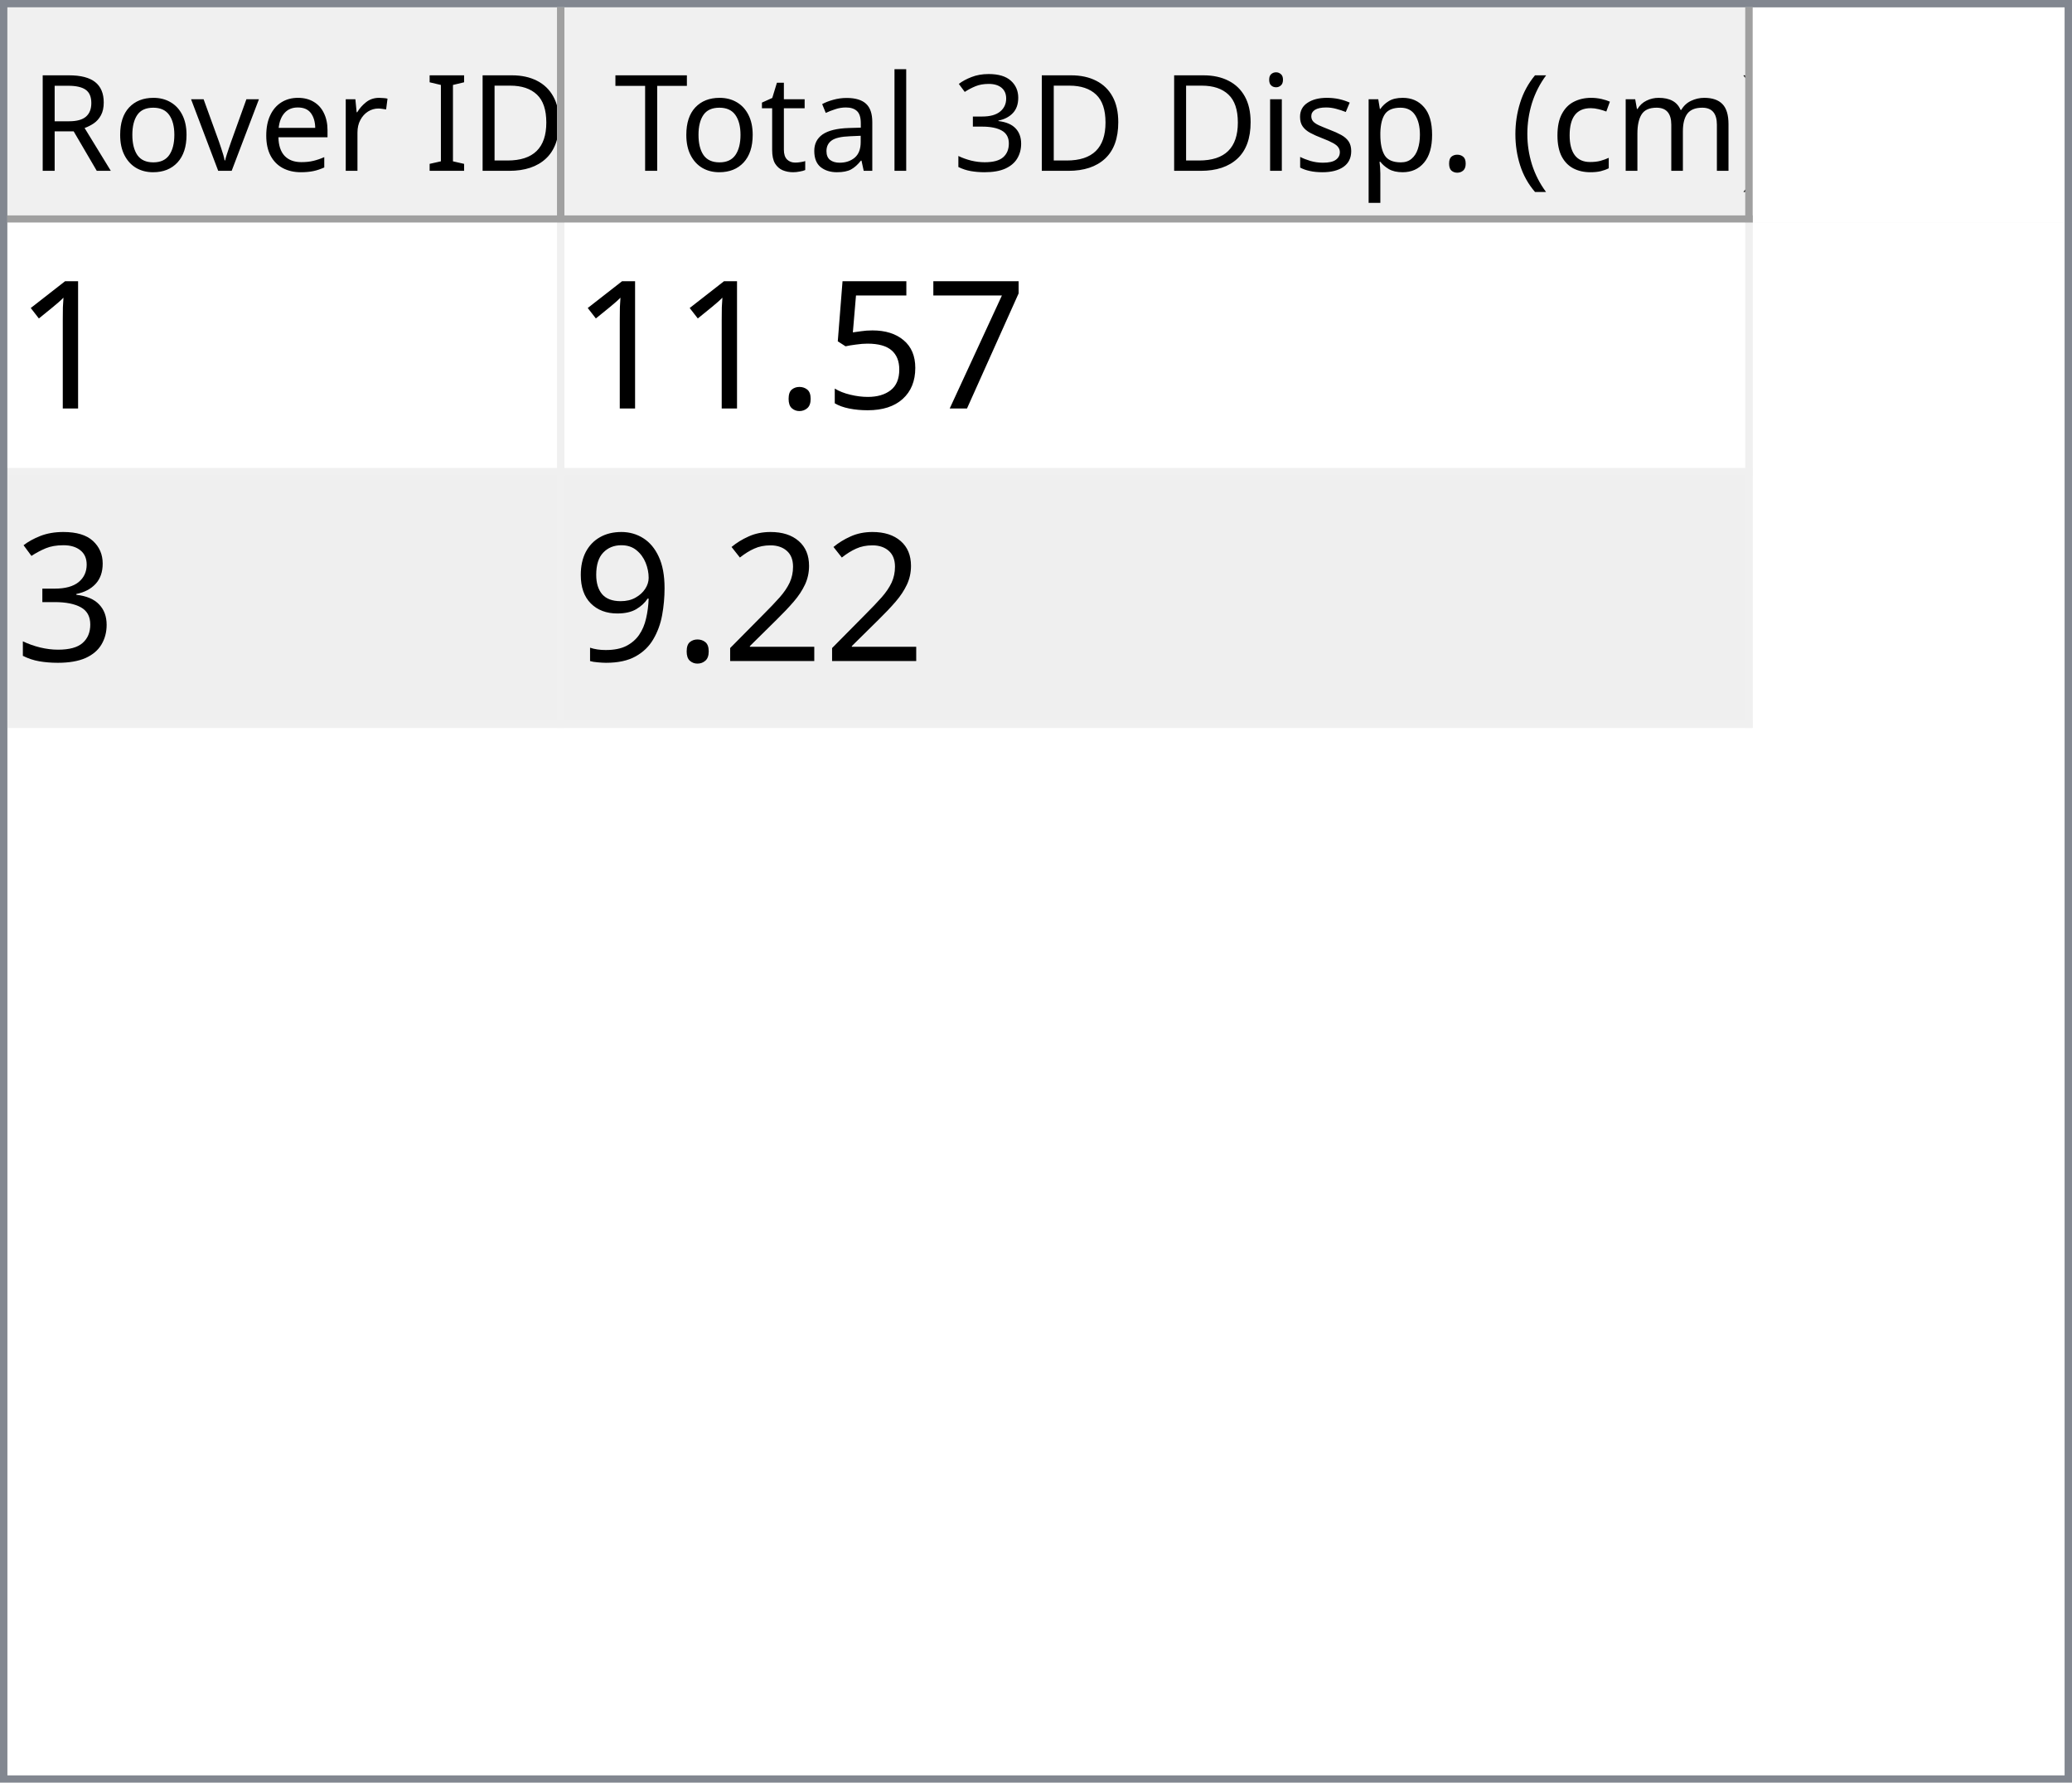
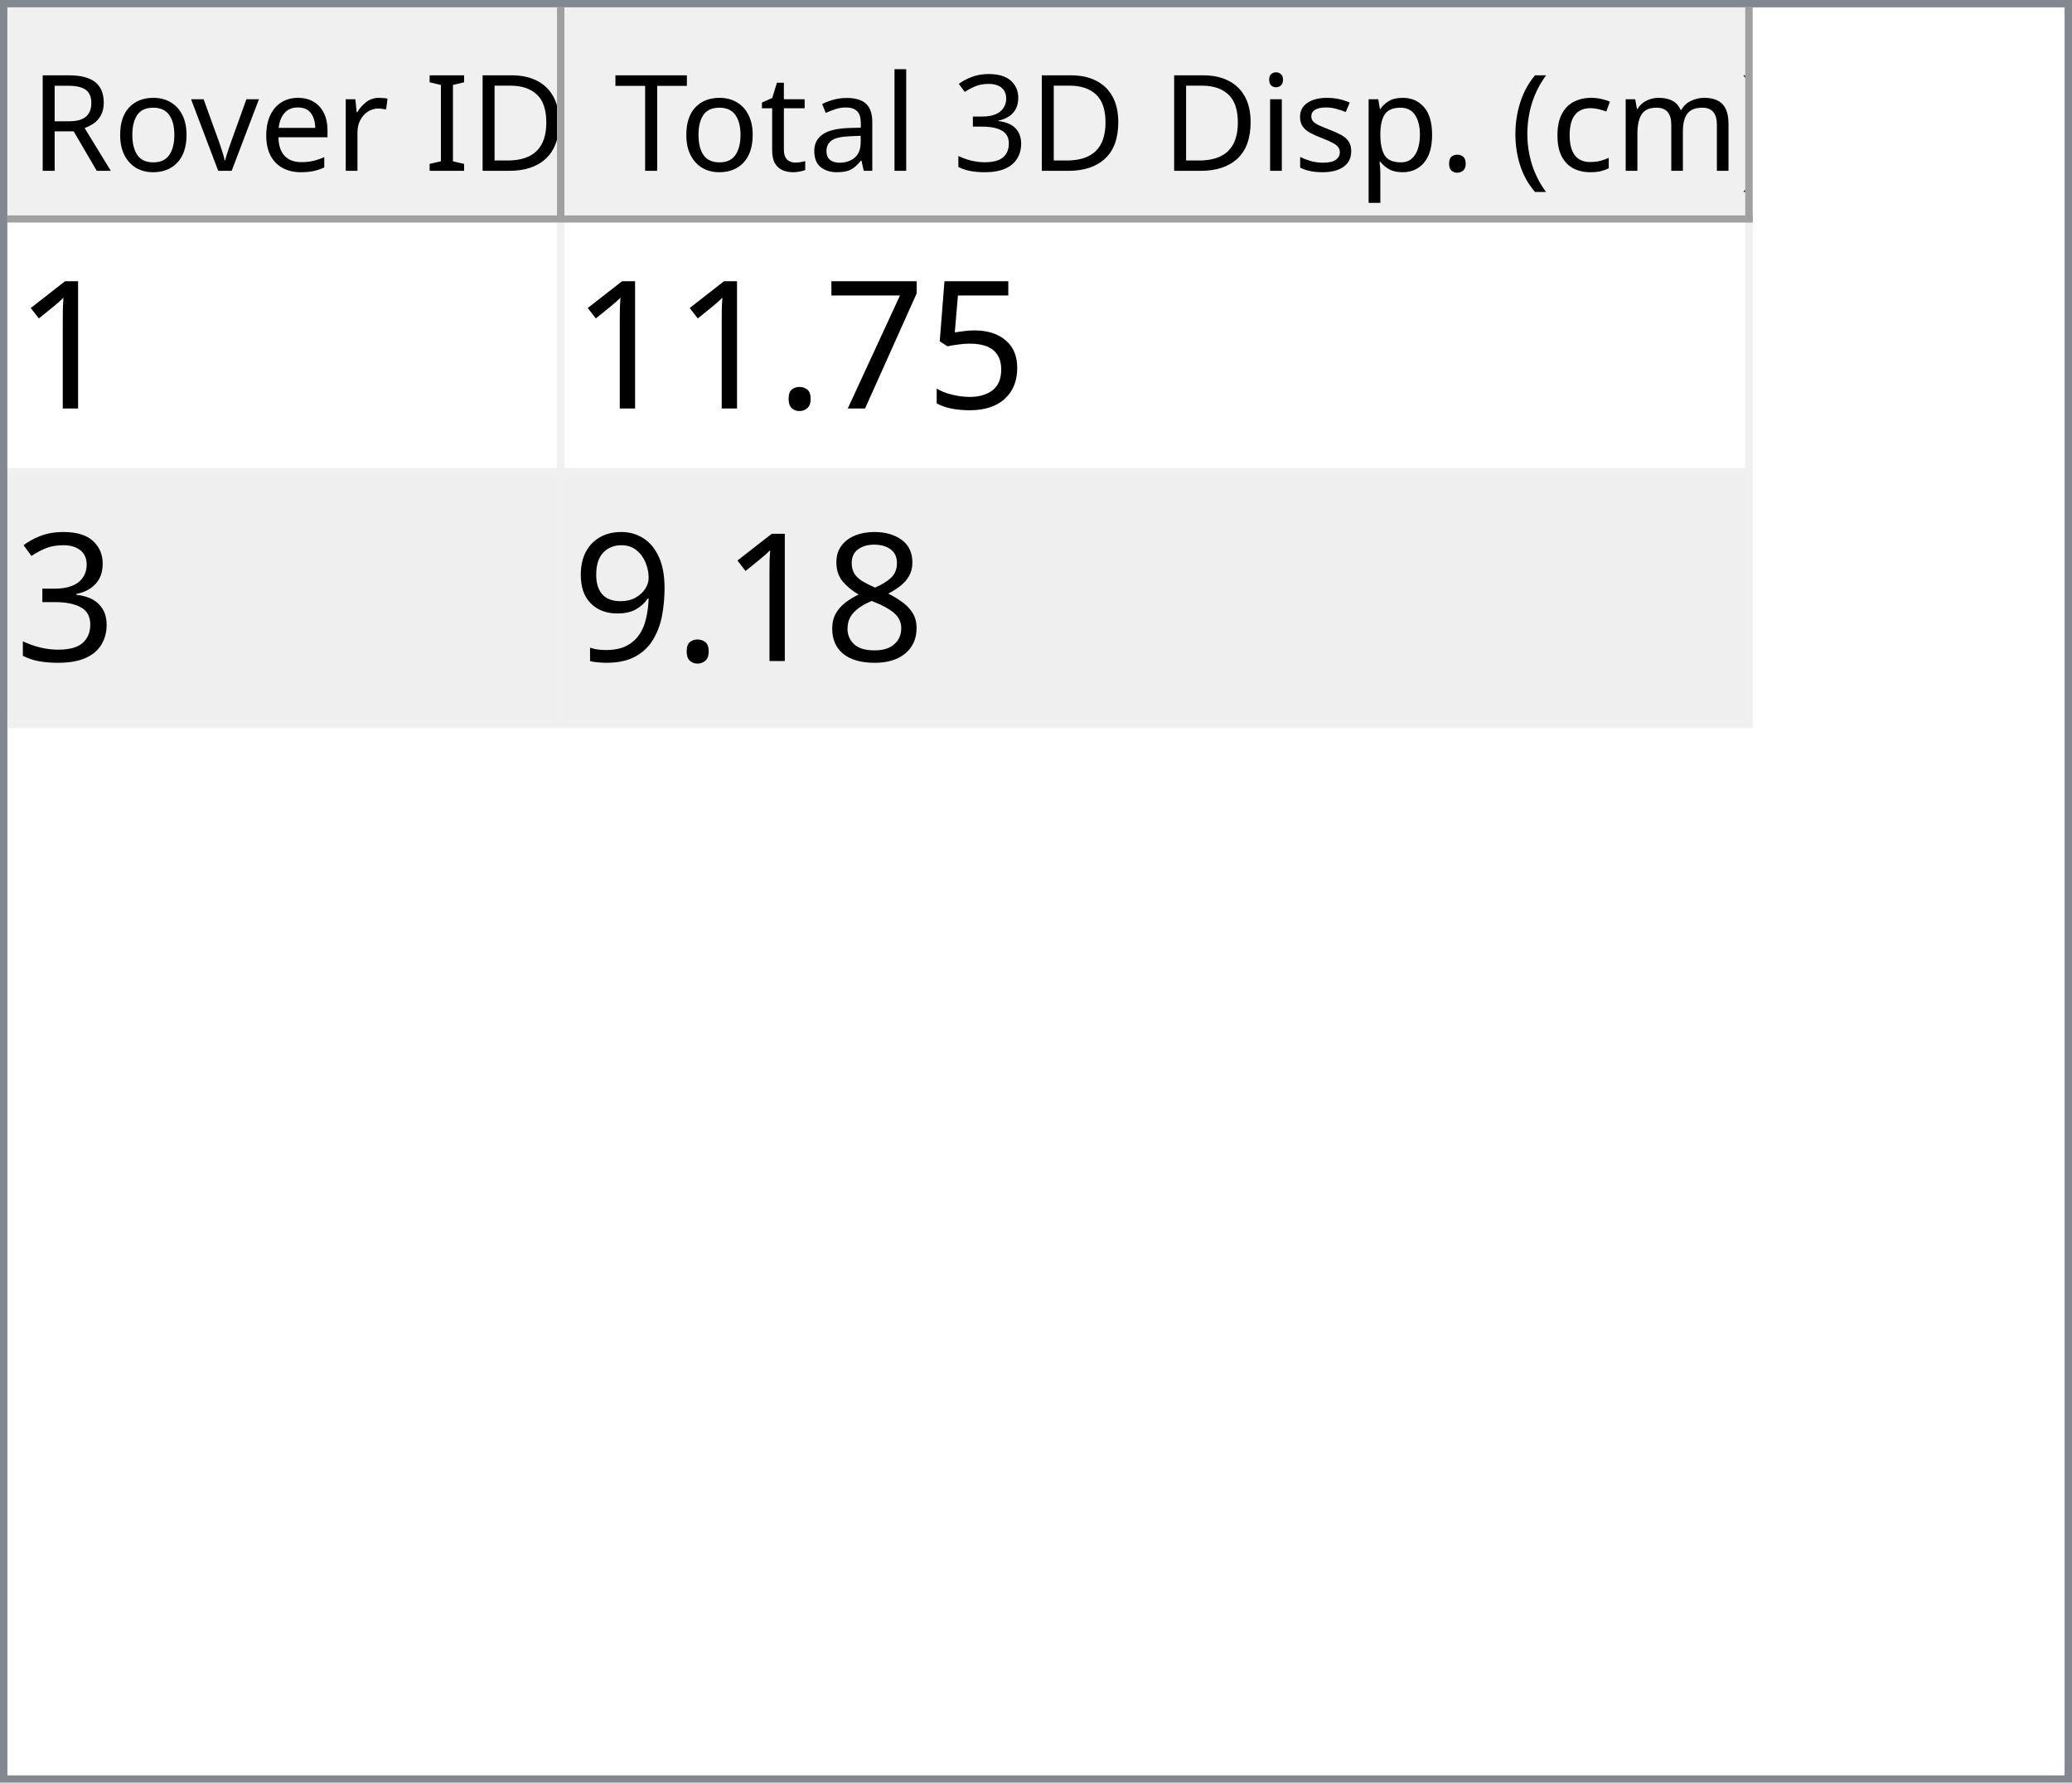
<svg xmlns="http://www.w3.org/2000/svg" style="fill-opacity:1; color-rendering:auto; color-interpolation:auto; text-rendering:auto; stroke:black; stroke-linecap:square; stroke-miterlimit:10; shape-rendering:auto; stroke-opacity:1; fill:black; stroke-dasharray:none; font-weight:normal; stroke-width:1; font-family:'Dialog'; font-style:normal; stroke-linejoin:miter; font-size:12px; stroke-dashoffset:0; image-rendering:auto;" width="279" height="240">
  <defs id="genericDefs" />
  <g>
    <defs id="defs1">
      <clipPath clipPathUnits="userSpaceOnUse" id="clipPath1">
        <path d="M0 0 L279 0 L279 240 L0 240 L0 0 Z" />
      </clipPath>
      <clipPath clipPathUnits="userSpaceOnUse" id="clipPath2">
        <path d="M0 0 L0 240 L279 240 L279 0 Z" />
      </clipPath>
      <clipPath clipPathUnits="userSpaceOnUse" id="clipPath3">
        <path d="M0 0 L0 29 L277 29 L277 0 Z" />
      </clipPath>
      <clipPath clipPathUnits="userSpaceOnUse" id="clipPath4">
        <path d="M0 0 L0 29 L75 29 L75 0 Z" />
      </clipPath>
      <clipPath clipPathUnits="userSpaceOnUse" id="clipPath5">
        <path d="M1 1 L1 28 L74 28 L74 1 Z" />
      </clipPath>
      <clipPath clipPathUnits="userSpaceOnUse" id="clipPath6">
        <path d="M0 0 L0 27 L73 27 L73 0 Z" />
      </clipPath>
      <clipPath clipPathUnits="userSpaceOnUse" id="clipPath7">
        <path d="M-0.5 -0.5 L-0.5 28.5 L74.5 28.5 L74.5 -0.5 Z" />
      </clipPath>
      <clipPath clipPathUnits="userSpaceOnUse" id="clipPath8">
        <path d="M0 0 L0 29 L160 29 L160 0 Z" />
      </clipPath>
      <clipPath clipPathUnits="userSpaceOnUse" id="clipPath9">
        <path d="M1 1 L1 28 L159 28 L159 1 Z" />
      </clipPath>
      <clipPath clipPathUnits="userSpaceOnUse" id="clipPath10">
        <path d="M0 0 L0 27 L158 27 L158 0 Z" />
      </clipPath>
      <clipPath clipPathUnits="userSpaceOnUse" id="clipPath11">
        <path d="M-0.5 -0.5 L-0.5 28.5 L159.5 28.5 L159.5 -0.5 Z" />
      </clipPath>
      <clipPath clipPathUnits="userSpaceOnUse" id="clipPath12">
        <path d="M0 0 L0 209 L277 209 L277 0 Z" />
      </clipPath>
      <clipPath clipPathUnits="userSpaceOnUse" id="clipPath13">
        <path d="M0 0 L0 68 L235 68 L235 0 Z" />
      </clipPath>
      <clipPath clipPathUnits="userSpaceOnUse" id="clipPath14">
        <path d="M-0.5 -0.5 L-0.5 67.5 L234.5 67.5 L234.5 -0.5 Z" />
      </clipPath>
      <clipPath clipPathUnits="userSpaceOnUse" id="clipPath15">
        <path d="M0 0 L0 33 L74 33 L74 0 Z" />
      </clipPath>
      <clipPath clipPathUnits="userSpaceOnUse" id="clipPath16">
        <path d="M0 0 L0 33 L159 33 L159 0 Z" />
      </clipPath>
      <font horiz-adv-x="64.551" id="font1">
        <font-face ascent="107.91" descent="25.098" units-per-em="100" style="font-style:normal; font-family:Segoe UI; font-weight:normal;" />
        <missing-glyph horiz-adv-x="64.551" d="M8.109 0 L8.109 68.266 L56.453 68.266 L56.453 0 L8.109 0 ZM15.328 7.234 L49.219 7.234 L49.219 61.031 L15.328 61.031 L15.328 7.234 Z" />
        <glyph unicode="D" horiz-adv-x="70.117" d="M9.188 0 L9.188 70.016 L28.516 70.016 Q65.531 70.016 65.531 35.891 Q65.531 19.672 55.25 9.836 Q44.969 0 27.734 0 L9.188 0 ZM17.391 62.594 L17.391 7.422 L27.828 7.422 Q41.609 7.422 49.273 14.797 Q56.938 22.172 56.938 35.688 Q56.938 62.594 28.328 62.594 L17.391 62.594 Z" />
        <glyph unicode="I" horiz-adv-x="26.611" d="M17.391 0 L9.188 0 L9.188 70.016 L17.391 70.016 L17.391 0 Z" />
        <glyph unicode=" " horiz-adv-x="27.393" d="" />
        <glyph unicode="r" horiz-adv-x="34.766" d="M34.188 41.891 Q32.078 43.5 28.125 43.5 Q23 43.5 19.555 38.672 Q16.109 33.844 16.109 25.484 L16.109 0 L8.109 0 L8.109 50 L16.109 50 L16.109 39.703 L16.312 39.703 Q18.016 44.969 21.531 47.922 Q25.047 50.875 29.391 50.875 Q32.516 50.875 34.188 50.203 L34.188 41.891 Z" />
        <glyph unicode="e" horiz-adv-x="52.295" d="M48.297 23 L12.984 23 Q13.188 14.656 17.484 10.109 Q21.781 5.562 29.297 5.562 Q37.75 5.562 44.828 11.141 L44.828 3.609 Q38.234 -1.172 27.391 -1.172 Q16.797 -1.172 10.742 5.641 Q4.688 12.453 4.688 24.812 Q4.688 36.469 11.305 43.82 Q17.922 51.172 27.734 51.172 Q37.547 51.172 42.922 44.828 Q48.297 38.484 48.297 27.203 L48.297 23 ZM40.094 29.781 Q40.047 36.719 36.75 40.578 Q33.453 44.438 27.594 44.438 Q21.922 44.438 17.969 40.383 Q14.016 36.328 13.094 29.781 L40.094 29.781 Z" />
        <glyph unicode="v" horiz-adv-x="47.9" d="M47.406 50 L27.484 0 L19.625 0 L0.688 50 L9.469 50 L22.172 13.672 Q23.578 9.672 23.922 6.688 L24.125 6.688 Q24.609 10.453 25.688 13.484 L38.969 50 L47.406 50 Z" />
        <glyph unicode="o" horiz-adv-x="58.594" d="M29 -1.172 Q17.922 -1.172 11.305 5.836 Q4.688 12.844 4.688 24.422 Q4.688 37.016 11.57 44.094 Q18.453 51.172 30.172 51.172 Q41.359 51.172 47.633 44.289 Q53.906 37.406 53.906 25.203 Q53.906 13.234 47.141 6.031 Q40.375 -1.172 29 -1.172 ZM29.594 44.438 Q21.875 44.438 17.383 39.188 Q12.891 33.938 12.891 24.703 Q12.891 15.828 17.43 10.695 Q21.969 5.562 29.594 5.562 Q37.359 5.562 41.531 10.594 Q45.703 15.625 45.703 24.906 Q45.703 34.281 41.531 39.359 Q37.359 44.438 29.594 44.438 Z" />
        <glyph unicode="R" horiz-adv-x="59.814" d="M59.375 0 L49.609 0 L37.891 19.625 Q36.281 22.359 34.766 24.289 Q33.25 26.219 31.664 27.438 Q30.078 28.656 28.25 29.219 Q26.422 29.781 24.125 29.781 L17.391 29.781 L17.391 0 L9.188 0 L9.188 70.016 L30.078 70.016 Q34.672 70.016 38.555 68.867 Q42.438 67.719 45.289 65.375 Q48.141 63.031 49.758 59.547 Q51.375 56.062 51.375 51.375 Q51.375 47.703 50.273 44.656 Q49.172 41.609 47.148 39.211 Q45.125 36.812 42.266 35.133 Q39.406 33.453 35.844 32.516 L35.844 32.328 Q37.594 31.547 38.891 30.547 Q40.188 29.547 41.359 28.18 Q42.531 26.812 43.68 25.078 Q44.828 23.344 46.234 21.047 L59.375 0 ZM17.391 62.594 L17.391 37.203 L28.516 37.203 Q31.594 37.203 34.203 38.133 Q36.812 39.062 38.719 40.797 Q40.625 42.531 41.703 45.047 Q42.781 47.562 42.781 50.688 Q42.781 56.297 39.141 59.445 Q35.5 62.594 28.609 62.594 L17.391 62.594 Z" />
        <glyph unicode=")" horiz-adv-x="30.176" d="M8.297 -15.922 L1.172 -15.922 Q16.406 2.344 16.406 26.812 Q16.406 51.469 1.078 70.016 L8.297 70.016 Q23.531 52.156 23.531 26.703 Q23.531 1.375 8.297 -15.922 Z" />
        <glyph unicode="m" horiz-adv-x="86.133" d="M79.109 0 L71.094 0 L71.094 28.719 Q71.094 37.016 68.531 40.727 Q65.969 44.438 59.906 44.438 Q54.781 44.438 51.195 39.75 Q47.609 35.062 47.609 28.516 L47.609 0 L39.594 0 L39.594 29.688 Q39.594 44.438 28.219 44.438 Q22.953 44.438 19.531 40.016 Q16.109 35.594 16.109 28.516 L16.109 0 L8.109 0 L8.109 50 L16.109 50 L16.109 42.094 L16.312 42.094 Q21.625 51.172 31.844 51.172 Q36.969 51.172 40.773 48.312 Q44.578 45.453 46 40.828 Q51.562 51.172 62.594 51.172 Q79.109 51.172 79.109 30.812 L79.109 0 Z" />
        <glyph unicode="c" horiz-adv-x="46.191" d="M42.188 2.297 Q36.422 -1.172 28.516 -1.172 Q17.828 -1.172 11.258 5.789 Q4.688 12.75 4.688 23.828 Q4.688 36.188 11.766 43.68 Q18.844 51.172 30.672 51.172 Q37.25 51.172 42.281 48.734 L42.281 40.531 Q36.719 44.438 30.375 44.438 Q22.703 44.438 17.797 38.945 Q12.891 33.453 12.891 24.516 Q12.891 15.719 17.508 10.641 Q22.125 5.562 29.891 5.562 Q36.422 5.562 42.188 9.906 L42.188 2.297 Z" />
        <glyph unicode="(" horiz-adv-x="30.176" d="M29.109 -15.922 L21.969 -15.922 Q6.844 1.375 6.844 26.703 Q6.844 52.156 21.969 70.016 L29.203 70.016 Q13.875 51.469 13.875 26.812 Q13.875 2.344 29.109 -15.922 Z" />
        <glyph unicode="." horiz-adv-x="21.68" d="M10.891 -1.078 Q8.641 -1.078 7.055 0.539 Q5.469 2.156 5.469 4.391 Q5.469 6.641 7.055 8.273 Q8.641 9.906 10.891 9.906 Q13.188 9.906 14.797 8.273 Q16.406 6.641 16.406 4.391 Q16.406 2.156 14.797 0.539 Q13.188 -1.078 10.891 -1.078 Z" />
        <glyph unicode="p" horiz-adv-x="58.789" d="M16.312 7.234 L16.109 7.234 L16.109 -23 L8.109 -23 L8.109 50 L16.109 50 L16.109 41.219 L16.312 41.219 Q22.219 51.172 33.594 51.172 Q43.266 51.172 48.688 44.461 Q54.109 37.75 54.109 26.469 Q54.109 13.922 48 6.375 Q41.891 -1.172 31.297 -1.172 Q21.578 -1.172 16.312 7.234 ZM16.109 27.391 L16.109 20.406 Q16.109 14.203 20.141 9.883 Q24.172 5.562 30.375 5.562 Q37.641 5.562 41.773 11.133 Q45.906 16.703 45.906 26.609 Q45.906 34.969 42.047 39.703 Q38.188 44.438 31.594 44.438 Q24.609 44.438 20.359 39.578 Q16.109 34.719 16.109 27.391 Z" />
        <glyph unicode="s" horiz-adv-x="42.432" d="M5.078 1.812 L5.078 10.406 Q11.625 5.562 19.484 5.562 Q30.031 5.562 30.031 12.594 Q30.031 14.594 29.125 15.992 Q28.219 17.391 26.68 18.461 Q25.141 19.531 23.07 20.383 Q21 21.234 18.609 22.172 Q15.281 23.484 12.766 24.828 Q10.25 26.172 8.57 27.859 Q6.891 29.547 6.031 31.695 Q5.172 33.844 5.172 36.719 Q5.172 40.234 6.789 42.945 Q8.406 45.656 11.086 47.484 Q13.766 49.312 17.211 50.242 Q20.656 51.172 24.312 51.172 Q30.812 51.172 35.938 48.922 L35.938 40.828 Q30.422 44.438 23.25 44.438 Q21 44.438 19.195 43.922 Q17.391 43.406 16.094 42.477 Q14.797 41.547 14.086 40.258 Q13.375 38.969 13.375 37.406 Q13.375 35.453 14.086 34.133 Q14.797 32.812 16.164 31.789 Q17.531 30.766 19.484 29.938 Q21.438 29.109 23.922 28.125 Q27.25 26.859 29.883 25.516 Q32.516 24.172 34.375 22.484 Q36.234 20.797 37.234 18.602 Q38.234 16.406 38.234 13.375 Q38.234 9.672 36.602 6.938 Q34.969 4.203 32.234 2.398 Q29.5 0.594 25.93 -0.289 Q22.359 -1.172 18.453 -1.172 Q10.75 -1.172 5.078 1.812 Z" />
        <glyph unicode="i" horiz-adv-x="24.219" d="M12.203 62.703 Q10.062 62.703 8.547 64.164 Q7.031 65.625 7.031 67.875 Q7.031 70.125 8.547 71.609 Q10.062 73.094 12.203 73.094 Q14.406 73.094 15.945 71.609 Q17.484 70.125 17.484 67.875 Q17.484 65.719 15.945 64.211 Q14.406 62.703 12.203 62.703 ZM16.109 0 L8.109 0 L8.109 50 L16.109 50 L16.109 0 Z" />
        <glyph unicode="3" horiz-adv-x="53.906" d="M46.531 19.828 Q46.531 15.094 44.75 11.211 Q42.969 7.328 39.719 4.57 Q36.469 1.812 31.93 0.297 Q27.391 -1.219 21.922 -1.219 Q11.922 -1.219 6 2.594 L6 11.188 Q13.094 5.609 22.219 5.609 Q25.875 5.609 28.828 6.539 Q31.781 7.469 33.906 9.227 Q36.031 10.984 37.18 13.477 Q38.328 15.969 38.328 19.094 Q38.328 32.812 18.797 32.812 L12.984 32.812 L12.984 39.594 L18.5 39.594 Q35.797 39.594 35.797 52.484 Q35.797 64.406 22.609 64.406 Q15.188 64.406 8.688 59.422 L8.688 67.188 Q15.375 71.188 24.609 71.188 Q29 71.188 32.57 69.969 Q36.141 68.75 38.68 66.555 Q41.219 64.359 42.609 61.281 Q44 58.203 44 54.5 Q44 40.672 30.031 36.719 L30.031 36.531 Q33.594 36.141 36.625 34.797 Q39.656 33.453 41.852 31.305 Q44.047 29.156 45.289 26.25 Q46.531 23.344 46.531 19.828 Z" />
        <glyph unicode="l" horiz-adv-x="24.219" d="M16.109 0 L8.109 0 L8.109 74.031 L16.109 74.031 L16.109 0 Z" />
        <glyph unicode="a" horiz-adv-x="50.879" d="M43.891 0 L35.891 0 L35.891 7.812 L35.688 7.812 Q30.469 -1.172 20.312 -1.172 Q12.844 -1.172 8.617 2.781 Q4.391 6.734 4.391 13.281 Q4.391 27.297 20.906 29.594 L35.891 31.688 Q35.891 44.438 25.594 44.438 Q16.547 44.438 9.281 38.281 L9.281 46.484 Q16.656 51.172 26.266 51.172 Q43.891 51.172 43.891 32.516 L43.891 0 ZM35.891 25.297 L23.828 23.641 Q18.266 22.859 15.43 20.875 Q12.594 18.891 12.594 13.875 Q12.594 10.203 15.211 7.883 Q17.828 5.562 22.172 5.562 Q28.125 5.562 32.008 9.742 Q35.891 13.922 35.891 20.312 L35.891 25.297 Z" />
        <glyph unicode="t" horiz-adv-x="33.887" d="M31.297 0.484 Q28.469 -1.078 23.828 -1.078 Q10.688 -1.078 10.688 13.578 L10.688 43.172 L2.094 43.172 L2.094 50 L10.688 50 L10.688 62.203 L18.703 64.797 L18.703 50 L31.297 50 L31.297 43.172 L18.703 43.172 L18.703 14.984 Q18.703 9.969 20.414 7.82 Q22.125 5.672 26.078 5.672 Q29.109 5.672 31.297 7.328 L31.297 0.484 Z" />
        <glyph unicode="T" horiz-adv-x="52.393" d="M50.594 62.594 L30.375 62.594 L30.375 0 L22.172 0 L22.172 62.594 L2 62.594 L2 70.016 L50.594 70.016 L50.594 62.594 Z" />
      </font>
      <font horiz-adv-x="75.0" id="font2">
        <font-face ascent="100.537" descent="21.973" units-per-em="100" style="font-style:normal; font-family:sans-serif; font-weight:normal;" />
        <missing-glyph horiz-adv-x="75.0" d="M12.5 0 L12.5 62.5 L62.5 62.5 L62.5 0 L12.5 0 ZM14.062 1.562 L60.938 1.562 L60.938 60.938 L14.062 60.938 L14.062 1.562 Z" />
        <glyph unicode="1" horiz-adv-x="55.615" d="M37.25 0 L28.469 0 L28.469 56 Q25.297 52.984 20.141 49.953 Q14.984 46.922 10.891 45.406 L10.891 53.906 Q18.266 57.375 23.781 62.305 Q29.297 67.234 31.594 71.875 L37.25 71.875 L37.25 0 Z" />
+         <glyph unicode="5" horiz-adv-x="55.615" d="M4.156 18.75 L13.375 19.531 Q14.406 12.797 18.141 9.398 Q21.875 6 27.156 6 Q33.5 6 37.891 10.789 Q42.281 15.578 42.281 23.484 Q42.281 31 38.062 35.352 Q33.844 39.703 27 39.703 Q22.75 39.703 19.336 37.773 Q15.922 35.844 13.969 32.766 L5.719 33.844 L12.641 70.609 L48.25 70.609 L48.25 62.203 L19.672 62.203 L15.828 42.969 Q22.266 47.469 29.344 47.469 Q38.719 47.469 45.164 40.969 Q51.609 34.469 51.609 24.266 Q51.609 14.547 45.953 7.469 Q39.062 -1.219 27.156 -1.219 Q17.391 -1.219 11.211 4.25 Q5.031 9.719 4.156 18.75 Z" />
        <glyph unicode="7" horiz-adv-x="55.615" d="M4.734 62.203 L4.734 70.656 L51.078 70.656 L51.078 63.812 Q44.234 56.547 37.523 44.484 Q30.812 32.422 27.156 19.672 Q24.516 10.688 23.781 0 L14.75 0 Q14.891 8.453 18.062 20.414 Q21.234 32.375 27.172 43.484 Q33.109 54.594 39.797 62.203 L4.734 62.203 Z" />
-         <glyph unicode="5" horiz-adv-x="55.615" d="M4.156 18.75 L13.375 19.531 Q14.406 12.797 18.141 9.398 Q21.875 6 27.156 6 Q33.5 6 37.891 10.789 Q42.281 15.578 42.281 23.484 Q42.281 31 38.062 35.352 Q33.844 39.703 27 39.703 Q22.75 39.703 19.336 37.773 Q15.922 35.844 13.969 32.766 L5.719 33.844 L12.641 70.609 L48.25 70.609 L48.25 62.203 L19.672 62.203 L15.828 42.969 Q22.266 47.469 29.344 47.469 Q38.719 47.469 45.164 40.969 Q51.609 34.469 51.609 24.266 Q51.609 14.547 45.953 7.469 Q39.062 -1.219 27.156 -1.219 Q17.391 -1.219 11.211 4.25 Q5.031 9.719 4.156 18.75 Z" />
        <glyph unicode="." horiz-adv-x="27.783" d="M9.078 0 L9.078 10.016 L19.094 10.016 L19.094 0 L9.078 0 Z" />
        <glyph unicode="3" horiz-adv-x="55.615" d="M4.203 18.891 L12.984 20.062 Q14.5 12.594 18.141 9.297 Q21.781 6 27 6 Q33.203 6 37.477 10.297 Q41.75 14.594 41.75 20.953 Q41.75 27 37.797 30.93 Q33.844 34.859 27.734 34.859 Q25.25 34.859 21.531 33.891 L22.516 41.609 Q23.391 41.5 23.922 41.5 Q29.547 41.5 34.039 44.43 Q38.531 47.359 38.531 53.469 Q38.531 58.297 35.258 61.477 Q31.984 64.656 26.812 64.656 Q21.688 64.656 18.266 61.43 Q14.844 58.203 13.875 51.766 L5.078 53.328 Q6.688 62.156 12.398 67.016 Q18.109 71.875 26.609 71.875 Q32.469 71.875 37.398 69.359 Q42.328 66.844 44.945 62.5 Q47.562 58.156 47.562 53.266 Q47.562 48.641 45.07 44.828 Q42.578 41.016 37.703 38.766 Q44.047 37.312 47.562 32.695 Q51.078 28.078 51.078 21.141 Q51.078 11.766 44.242 5.25 Q37.406 -1.266 26.953 -1.266 Q17.531 -1.266 11.305 4.352 Q5.078 9.969 4.203 18.891 Z" />
-         <glyph unicode="2" horiz-adv-x="55.615" d="M50.344 8.453 L50.344 0 L3.031 0 Q2.938 3.172 4.047 6.109 Q5.859 10.938 9.836 15.625 Q13.812 20.312 21.344 26.469 Q33.016 36.031 37.117 41.625 Q41.219 47.219 41.219 52.203 Q41.219 57.422 37.477 61.008 Q33.734 64.594 27.734 64.594 Q21.391 64.594 17.578 60.789 Q13.766 56.984 13.719 50.25 L4.688 51.172 Q5.609 61.281 11.664 66.578 Q17.719 71.875 27.938 71.875 Q38.234 71.875 44.242 66.164 Q50.25 60.453 50.25 52 Q50.25 47.703 48.492 43.555 Q46.734 39.406 42.656 34.812 Q38.578 30.219 29.109 22.219 Q21.188 15.578 18.945 13.211 Q16.703 10.844 15.234 8.453 L50.344 8.453 Z" />
+         <glyph unicode="8" horiz-adv-x="55.615" d="M17.672 38.812 Q12.203 40.828 9.57 44.539 Q6.938 48.25 6.938 53.422 Q6.938 61.234 12.555 66.555 Q18.172 71.875 27.484 71.875 Q36.859 71.875 42.578 66.43 Q48.297 60.984 48.297 53.172 Q48.297 48.188 45.68 44.508 Q43.062 40.828 37.75 38.812 Q44.344 36.672 47.781 31.883 Q51.219 27.094 51.219 20.453 Q51.219 11.281 44.727 5.031 Q38.234 -1.219 27.641 -1.219 Q17.047 -1.219 10.547 5.055 Q4.047 11.328 4.047 20.703 Q4.047 27.688 7.594 32.398 Q11.141 37.109 17.672 38.812 ZM15.922 53.719 Q15.922 48.641 19.195 45.414 Q22.469 42.188 27.688 42.188 Q32.766 42.188 36.016 45.383 Q39.266 48.578 39.266 53.219 Q39.266 58.062 35.914 61.359 Q32.562 64.656 27.594 64.656 Q22.562 64.656 19.242 61.43 Q15.922 58.203 15.922 53.719 ZM13.094 20.656 Q13.094 16.891 14.875 13.375 Q16.656 9.859 20.172 7.93 Q23.688 6 27.734 6 Q34.031 6 38.133 10.055 Q42.234 14.109 42.234 20.359 Q42.234 26.703 38.016 30.859 Q33.797 35.016 27.438 35.016 Q21.234 35.016 17.164 30.914 Q13.094 26.812 13.094 20.656 Z" />
        <glyph unicode="9" horiz-adv-x="55.615" d="M5.469 16.547 L13.922 17.328 Q14.984 11.375 18.016 8.688 Q21.047 6 25.781 6 Q29.828 6 32.883 7.859 Q35.938 9.719 37.891 12.82 Q39.844 15.922 41.164 21.195 Q42.484 26.469 42.484 31.938 Q42.484 32.516 42.438 33.688 Q39.797 29.5 35.234 26.883 Q30.672 24.266 25.344 24.266 Q16.453 24.266 10.305 30.711 Q4.156 37.156 4.156 47.703 Q4.156 58.594 10.578 65.234 Q17 71.875 26.656 71.875 Q33.641 71.875 39.43 68.117 Q45.219 64.359 48.219 57.398 Q51.219 50.438 51.219 37.25 Q51.219 23.531 48.242 15.406 Q45.266 7.281 39.383 3.031 Q33.5 -1.219 25.594 -1.219 Q17.188 -1.219 11.867 3.445 Q6.547 8.109 5.469 16.547 ZM41.453 48.141 Q41.453 55.719 37.43 60.156 Q33.406 64.594 27.734 64.594 Q21.875 64.594 17.531 59.812 Q13.188 55.031 13.188 47.406 Q13.188 40.578 17.312 36.305 Q21.438 32.031 27.484 32.031 Q33.594 32.031 37.523 36.305 Q41.453 40.578 41.453 48.141 Z" />
      </font>
    </defs>
    <g style="fill:white; stroke:white;">
      <rect x="0" y="0" width="279" style="clip-path:url(#clipPath1); stroke:none;" height="240" />
    </g>
    <g style="fill:white; text-rendering:optimizeSpeed; color-rendering:optimizeSpeed; image-rendering:optimizeSpeed; shape-rendering:crispEdges; stroke:white; color-interpolation:sRGB;">
      <rect x="0" width="279" height="240" y="0" style="stroke:none;" />
      <path style="stroke:none;" d="M0 240 L279 240 L279 0 L0 0 Z" />
    </g>
    <g style="fill:rgb(240,240,240); font-size:18px; font-family:'Segoe UI'; stroke:rgb(240,240,240);">
      <rect x="0" y="0" width="279" style="clip-path:url(#clipPath2); stroke:none;" height="240" />
    </g>
    <g style="fill:rgb(130,135,144); font-size:18px; font-family:'Segoe UI'; stroke:rgb(130,135,144);">
      <path d="M0 0 L279 0 L279 240 L0 240 L0 0 ZM1 1 L278 1 L278 239 L1 239 L1 1 Z" style="fill-rule:evenodd; clip-path:url(#clipPath2); stroke:none;" />
    </g>
    <g style="fill:white; font-size:18px; font-family:'Segoe UI'; stroke:white;" transform="translate(1,1)">
      <rect x="0" y="0" width="277" style="clip-path:url(#clipPath3); stroke:none;" height="29" />
    </g>
    <g style="fill:rgb(240,240,240); font-size:18px; font-family:'Segoe UI'; stroke:rgb(240,240,240);" transform="translate(1,1)">
      <rect x="0" y="0" width="75" style="clip-path:url(#clipPath4); stroke:none;" height="29" />
    </g>
    <g style="font-family:'Segoe UI'; font-size:18px;" transform="translate(2,2)">
      <text x="2" xml:space="preserve" y="21" style="clip-path:url(#clipPath6); stroke:none;">Rover ID</text>
    </g>
    <g transform="translate(1.5,1.5)" style="fill:rgb(160,160,160); font-size:18px; font-family:'Segoe UI'; stroke:rgb(160,160,160); stroke-linejoin:bevel;">
      <line x1="74" x2="74" y1="0" style="fill:none; clip-path:url(#clipPath7);" y2="28" />
    </g>
    <g transform="matrix(1,0,0,1,1,1) translate(0.5,0.5)" style="fill:rgb(160,160,160); font-size:18px; font-family:'Segoe UI'; stroke:rgb(160,160,160); stroke-linejoin:bevel;">
      <line x1="0" x2="74" y1="28" style="fill:none; clip-path:url(#clipPath7);" y2="28" />
    </g>
    <g style="fill:rgb(240,240,240); font-size:18px; font-family:'Segoe UI'; stroke:rgb(240,240,240);" transform="translate(76,1)">
      <rect x="0" y="0" width="160" style="clip-path:url(#clipPath8); stroke:none;" height="29" />
    </g>
    <g style="font-family:'Segoe UI'; font-size:18px;" transform="translate(77,2)">
      <text x="1" xml:space="preserve" y="21" style="clip-path:url(#clipPath10); stroke:none;"> Total 3D Disp. (cm)</text>
    </g>
    <g transform="translate(76.5,1.5)" style="fill:rgb(160,160,160); font-size:18px; font-family:'Segoe UI'; stroke:rgb(160,160,160); stroke-linejoin:bevel;">
      <line x1="159" x2="159" y1="0" style="fill:none; clip-path:url(#clipPath11);" y2="28" />
    </g>
    <g transform="matrix(1,0,0,1,76,1) translate(0.5,0.5)" style="fill:rgb(160,160,160); font-size:18px; font-family:'Segoe UI'; stroke:rgb(160,160,160); stroke-linejoin:bevel;">
      <line x1="0" x2="159" y1="28" style="fill:none; clip-path:url(#clipPath11);" y2="28" />
    </g>
    <g style="fill:white; font-size:18px; font-family:'Segoe UI'; stroke:white;" transform="translate(1,30)">
      <rect x="0" y="0" width="277" style="clip-path:url(#clipPath12); stroke:none;" height="209" />
    </g>
    <g style="fill:rgb(240,240,240); font-size:24px; font-family:sans-serif; stroke:rgb(240,240,240);" transform="translate(1,30)">
      <rect x="0" y="0" width="235" style="clip-path:url(#clipPath13); stroke:none;" height="68" />
      <line transform="translate(0.5,0.5)" x1="0" x2="234" y1="33" style="clip-path:url(#clipPath14); fill:none; stroke-linejoin:bevel;" y2="33" />
    </g>
    <g transform="matrix(1,0,0,1,1,30) translate(0.5,0.5)" style="fill:rgb(240,240,240); font-size:24px; font-family:sans-serif; stroke:rgb(240,240,240); stroke-linejoin:bevel;">
      <line x1="0" x2="234" y1="67" style="fill:none; clip-path:url(#clipPath14);" y2="67" />
    </g>
    <g transform="matrix(1,0,0,1,1,30) translate(0.5,0.5)" style="fill:rgb(240,240,240); font-size:24px; font-family:sans-serif; stroke:rgb(240,240,240); stroke-linejoin:bevel;">
      <line x1="74" x2="74" y1="0" style="fill:none; clip-path:url(#clipPath14);" y2="67" />
    </g>
    <g transform="matrix(1,0,0,1,1,30) translate(0.5,0.5)" style="fill:rgb(240,240,240); font-size:24px; font-family:sans-serif; stroke:rgb(240,240,240); stroke-linejoin:bevel;">
      <line x1="234" x2="234" y1="0" style="fill:none; clip-path:url(#clipPath14);" y2="67" />
    </g>
    <g style="fill:white; font-size:24px; font-family:sans-serif; stroke:white;" transform="matrix(1,0,0,1,1,30)">
      <rect x="0" y="0" width="74" style="clip-path:url(#clipPath15); stroke:none;" height="33" />
      <text x="1" y="25" style="fill:black; clip-path:url(#clipPath15); stroke:none;" xml:space="preserve">1</text>
    </g>
    <g style="fill:white; font-size:24px; font-family:sans-serif; stroke:white;" transform="matrix(1,0,0,1,1,30) translate(75,0)">
      <rect x="0" y="0" width="159" style="clip-path:url(#clipPath16); stroke:none;" height="33" />
-       <text x="1" y="25" style="fill:black; clip-path:url(#clipPath16); stroke:none;" xml:space="preserve">11.57</text>
+       <text x="1" y="25" style="fill:black; clip-path:url(#clipPath16); stroke:none;" xml:space="preserve">11.75</text>
    </g>
    <g style="fill:rgb(239,239,239); font-size:24px; font-family:sans-serif; stroke:rgb(239,239,239);" transform="matrix(1,0,0,1,1,30) translate(0,34)">
      <rect x="0" y="0" width="74" style="clip-path:url(#clipPath15); stroke:none;" height="33" />
      <text x="1" y="25" style="fill:black; clip-path:url(#clipPath15); stroke:none;" xml:space="preserve">3</text>
    </g>
    <g style="fill:rgb(239,239,239); font-size:24px; font-family:sans-serif; stroke:rgb(239,239,239);" transform="matrix(1,0,0,1,1,30) translate(75,34)">
      <rect x="0" y="0" width="159" style="clip-path:url(#clipPath16); stroke:none;" height="33" />
-       <text x="1" y="25" style="fill:black; clip-path:url(#clipPath16); stroke:none;" xml:space="preserve">9.22</text>
+       <text x="1" y="25" style="fill:black; clip-path:url(#clipPath16); stroke:none;" xml:space="preserve">9.18</text>
    </g>
  </g>
</svg>
